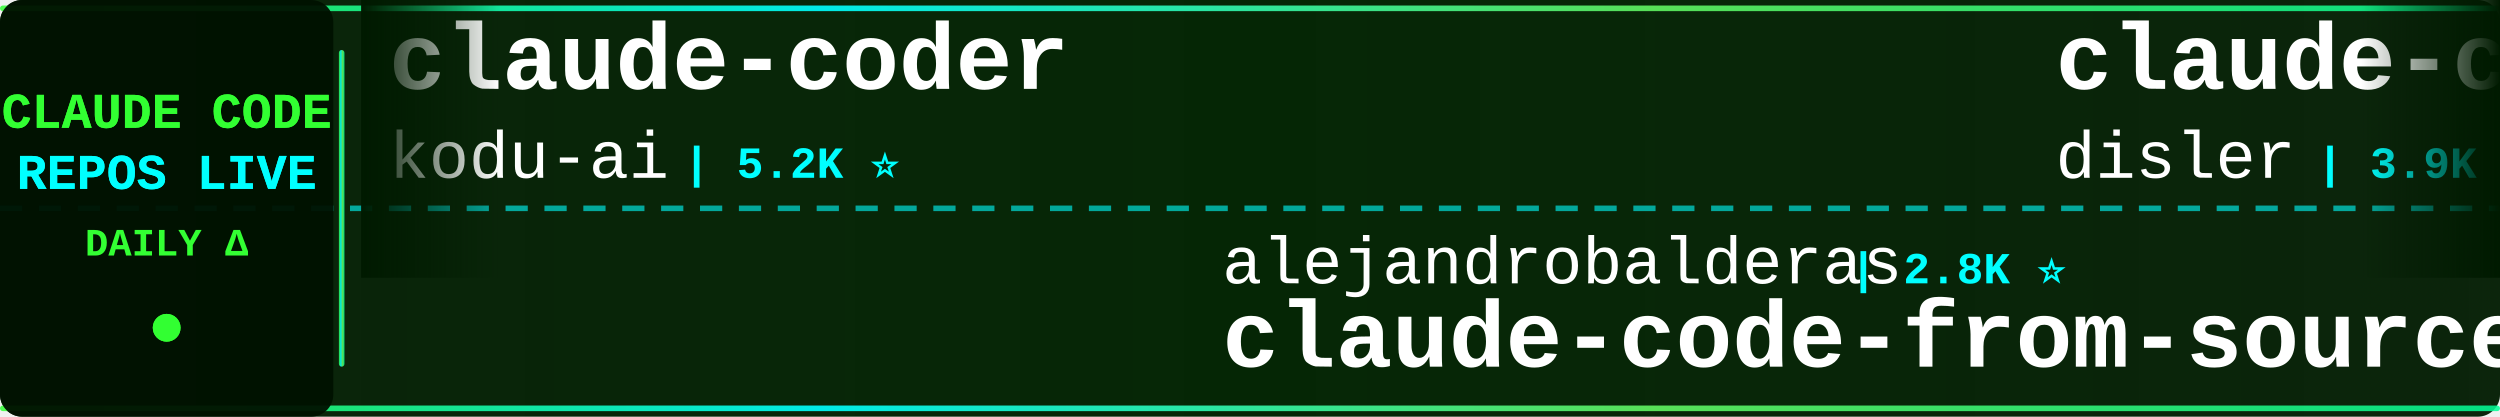
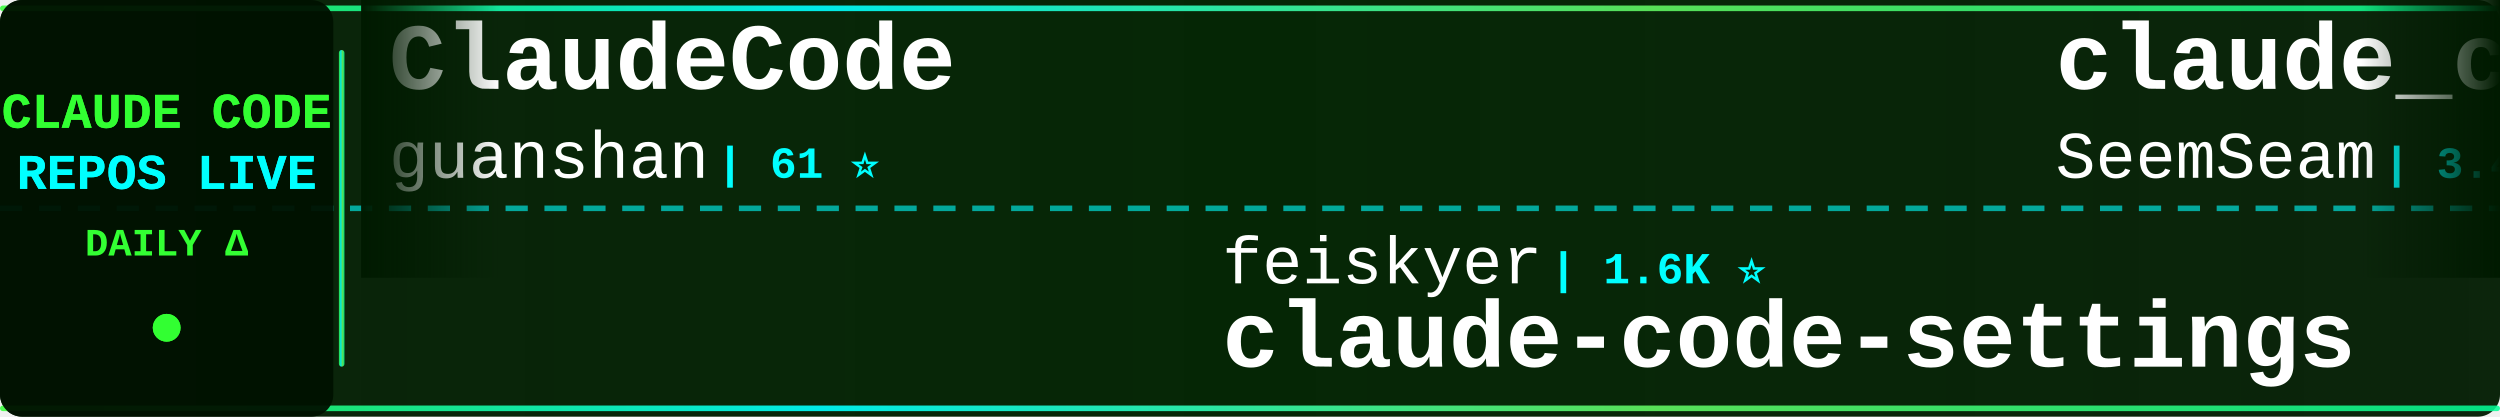
<svg xmlns="http://www.w3.org/2000/svg" width="900" height="150">
  <defs>
    <linearGradient id="tickerBg" x1="0%" y1="0%" x2="100%" y2="0%">
      <stop offset="0%" style="stop-color:#001a00;stop-opacity:0.95" />
      <stop offset="50%" style="stop-color:#002200;stop-opacity:0.98" />
      <stop offset="100%" style="stop-color:#001a00;stop-opacity:0.95" />
    </linearGradient>
    <linearGradient id="borderGrad" x1="0%" y1="0%" x2="100%" y2="0%">
      <stop offset="0%" style="stop-color:#33ff33;stop-opacity:0.85">
        <animate attributeName="stop-opacity" values="0.85;1;0.85" dur="2s" repeatCount="indefinite" />
      </stop>
      <stop offset="33%" style="stop-color:#00ffff;stop-opacity:0.9">
        <animate attributeName="stop-opacity" values="0.9;1;0.9" dur="2.2s" repeatCount="indefinite" />
      </stop>
      <stop offset="66%" style="stop-color:#66ff66;stop-opacity:0.85">
        <animate attributeName="stop-opacity" values="0.85;1;0.85" dur="1.8s" repeatCount="indefinite" />
      </stop>
      <stop offset="100%" style="stop-color:#00ff99;stop-opacity:0.85">
        <animate attributeName="stop-opacity" values="0.85;1;0.85" dur="2s" repeatCount="indefinite" />
      </stop>
    </linearGradient>
    <filter id="textGlow">
      <feGaussianBlur stdDeviation="0.1" result="coloredBlur" />
      <feMerge>
        <feMergeNode in="coloredBlur" />
        <feMergeNode in="SourceGraphic" />
      </feMerge>
    </filter>
    <filter id="metricGlow">
      <feGaussianBlur stdDeviation="0.2" result="coloredBlur" />
      <feMerge>
        <feMergeNode in="coloredBlur" />
        <feMergeNode in="SourceGraphic" />
      </feMerge>
    </filter>
    <linearGradient id="leftFade" x1="0%" y1="0%" x2="100%" y2="0%">
      <stop offset="0%" style="stop-color:#001a00;stop-opacity:1" />
      <stop offset="100%" style="stop-color:#001a00;stop-opacity:0" />
    </linearGradient>
    <linearGradient id="rightFade" x1="0%" y1="0%" x2="100%" y2="0%">
      <stop offset="0%" style="stop-color:#001a00;stop-opacity:0" />
      <stop offset="100%" style="stop-color:#001a00;stop-opacity:1" />
    </linearGradient>
  </defs>
  <rect width="900" height="150" fill="url(#tickerBg)" rx="8" />
  <rect x="0" y="2" width="900" height="2" fill="url(#borderGrad)" rx="1" />
  <rect x="0" y="146" width="900" height="2" fill="url(#borderGrad)" rx="1" />
  <line x1="0" y1="75" x2="900" y2="75" stroke="#00ffff" stroke-width="2" stroke-dasharray="8 6" opacity="0.6" />
  <rect x="0" y="0" width="120" height="150" fill="#001100" opacity="0.95" rx="8" />
  <text x="60" y="46" font-family="'Courier New', monospace" font-size="18" font-weight="bold" fill="#33ff33" text-anchor="middle" filter="url(#textGlow)">
    CLAUDE CODE
  </text>
  <text x="60" y="68" font-family="'Courier New', monospace" font-size="18" font-weight="bold" fill="#00ffff" text-anchor="middle" filter="url(#textGlow)">
    REPOS LIVE
  </text>
  <text x="60" y="92" font-family="'Courier New', monospace" font-size="14" font-weight="bold" fill="#33ff33" text-anchor="middle">
    DAILY Δ
  </text>
  <circle cx="60" cy="118" r="5" fill="#33ff33" filter="url(#metricGlow)">
    <animate attributeName="r" values="4;6;4" dur="1.5s" repeatCount="indefinite" />
    <animate attributeName="opacity" values="0.6;1;0.6" dur="1.5s" repeatCount="indefinite" />
  </circle>
  <rect x="122" y="18" width="2" height="114" fill="url(#borderGrad)" rx="1" />
  <clipPath id="tickerClip">
    <rect x="130" y="0" width="770" height="150" />
  </clipPath>
  <g clip-path="url(#tickerClip)">
    <g id="tickerItems">
      <animateTransform attributeName="transform" attributeType="XML" type="translate" from="0 0" to="-3000 0" dur="54s" repeatCount="indefinite" />
      <g transform="translate(0, 0)">
-         <text x="140" y="32" font-family="'Courier New', monospace" font-size="34" font-weight="bold" fill="#ffffff">claude-coder</text>
-         <text x="140" y="64" font-family="'Courier New', monospace" font-size="24" font-weight="normal" fill="#ffffff" opacity="1.0">kodu-ai</text>
-         <text x="246" y="64" font-family="'Courier New', monospace" font-size="16" font-weight="bold" fill="#00ffff"> | 5.2K ⭐</text>
+         <text x="140" y="32" font-family="'Courier New', monospace" font-size="34" font-weight="bold" fill="#ffffff">ClaudeCode</text>
+         <text x="140" y="64" font-family="'Courier New', monospace" font-size="24" font-weight="normal" fill="#ffffff" opacity="1.0">guanshan</text>
+         <text x="258" y="64" font-family="'Courier New', monospace" font-size="16" font-weight="bold" fill="#00ffff"> | 61 ⭐</text>
      </g>
      <g transform="translate(300, 0)">
-         <text x="140" y="102" font-family="'Courier New', monospace" font-size="24" font-weight="normal" fill="#ffffff" opacity="1.0">alejandrobalderas</text>
-         <text x="366" y="102" font-family="'Courier New', monospace" font-size="16" font-weight="bold" fill="#00ffff"> | 2.8K ⭐</text>
-         <text x="140" y="132" font-family="'Courier New', monospace" font-size="34" font-weight="bold" fill="#ffffff">claude-code-from-source</text>
+         <text x="140" y="102" font-family="'Courier New', monospace" font-size="24" font-weight="normal" fill="#ffffff" opacity="1.0">feiskyer</text>
+         <text x="258" y="102" font-family="'Courier New', monospace" font-size="16" font-weight="bold" fill="#00ffff"> | 1.6K ⭐</text>
+         <text x="140" y="132" font-family="'Courier New', monospace" font-size="34" font-weight="bold" fill="#ffffff">claude-code-settings</text>
      </g>
      <g transform="translate(600, 0)">
-         <text x="140" y="32" font-family="'Courier New', monospace" font-size="34" font-weight="bold" fill="#ffffff">claude-code-hooks-master...</text>
-         <text x="140" y="64" font-family="'Courier New', monospace" font-size="24" font-weight="normal" fill="#ffffff" opacity="1.0">disler</text>
-         <text x="234" y="64" font-family="'Courier New', monospace" font-size="16" font-weight="bold" fill="#00ffff"> | 3.9K ⭐ +1</text>
+         <text x="140" y="32" font-family="'Courier New', monospace" font-size="34" font-weight="bold" fill="#ffffff">claude_codex_bridge</text>
+         <text x="140" y="64" font-family="'Courier New', monospace" font-size="24" font-weight="normal" fill="#ffffff" opacity="1.0">SeemSeam</text>
+         <text x="258" y="64" font-family="'Courier New', monospace" font-size="16" font-weight="bold" fill="#00ffff"> | 3.4K ⭐ +1</text>
      </g>
      <g transform="translate(900, 0)">
-         <text x="140" y="102" font-family="'Courier New', monospace" font-size="24" font-weight="normal" fill="#ffffff" opacity="1.0">VineeTagarwaL-code</text>
-         <text x="378" y="102" font-family="'Courier New', monospace" font-size="16" font-weight="bold" fill="#00ffff"> | 273 ⭐</text>
-         <text x="140" y="132" font-family="'Courier New', monospace" font-size="34" font-weight="bold" fill="#ffffff">claude-code</text>
+         <text x="140" y="102" font-family="'Courier New', monospace" font-size="24" font-weight="normal" fill="#ffffff" opacity="1.0">Maciek-roboblog</text>
+         <text x="342" y="102" font-family="'Courier New', monospace" font-size="16" font-weight="bold" fill="#00ffff"> | 8.6K ⭐</text>
+         <text x="140" y="132" font-family="'Courier New', monospace" font-size="34" font-weight="bold" fill="#ffffff">Claude-Code-Usage-Monito...</text>
      </g>
      <g transform="translate(1200, 0)">
-         <text x="140" y="32" font-family="'Courier New', monospace" font-size="34" font-weight="bold" fill="#ffffff">claude-code-reverse</text>
-         <text x="140" y="64" font-family="'Courier New', monospace" font-size="24" font-weight="normal" fill="#ffffff" opacity="1.0">Yuyz0112</text>
-         <text x="258" y="64" font-family="'Courier New', monospace" font-size="16" font-weight="bold" fill="#00ffff"> | 2.4K ⭐</text>
+         <text x="140" y="32" font-family="'Courier New', monospace" font-size="34" font-weight="bold" fill="#ffffff">claude-code-hub</text>
+         <text x="140" y="64" font-family="'Courier New', monospace" font-size="24" font-weight="normal" fill="#ffffff" opacity="1.0">ding113</text>
+         <text x="246" y="64" font-family="'Courier New', monospace" font-size="16" font-weight="bold" fill="#00ffff"> | 3.3K ⭐</text>
      </g>
      <g transform="translate(1500, 0)">
-         <text x="140" y="102" font-family="'Courier New', monospace" font-size="24" font-weight="normal" fill="#ffffff" opacity="1.0">lorryjovens-hub</text>
-         <text x="342" y="102" font-family="'Courier New', monospace" font-size="16" font-weight="bold" fill="#00ffff"> | 1.7K ⭐ +1</text>
-         <text x="140" y="132" font-family="'Courier New', monospace" font-size="34" font-weight="bold" fill="#ffffff">claude-code-rust</text>
+         <text x="140" y="102" font-family="'Courier New', monospace" font-size="24" font-weight="normal" fill="#ffffff" opacity="1.0">davila7</text>
+         <text x="246" y="102" font-family="'Courier New', monospace" font-size="16" font-weight="bold" fill="#00ffff"> | 30.2K ⭐ +6</text>
+         <text x="140" y="132" font-family="'Courier New', monospace" font-size="34" font-weight="bold" fill="#ffffff">claude-code-templates</text>
      </g>
      <g transform="translate(1800, 0)">
-         <text x="140" y="32" font-family="'Courier New', monospace" font-size="34" font-weight="bold" fill="#ffffff">claude-code-templates</text>
-         <text x="140" y="64" font-family="'Courier New', monospace" font-size="24" font-weight="normal" fill="#ffffff" opacity="1.0">davila7</text>
-         <text x="246" y="64" font-family="'Courier New', monospace" font-size="16" font-weight="bold" fill="#00ffff"> | 30.2K ⭐ +3</text>
+         <text x="140" y="32" font-family="'Courier New', monospace" font-size="34" font-weight="bold" fill="#ffffff">claude-code-my-workflow</text>
+         <text x="140" y="64" font-family="'Courier New', monospace" font-size="24" font-weight="normal" fill="#ffffff" opacity="1.0">pedrohcgs</text>
+         <text x="270" y="64" font-family="'Courier New', monospace" font-size="16" font-weight="bold" fill="#00ffff"> | 1.5K ⭐</text>
      </g>
      <g transform="translate(2100, 0)">
-         <text x="140" y="102" font-family="'Courier New', monospace" font-size="24" font-weight="normal" fill="#ffffff" opacity="1.0">ponponon</text>
-         <text x="258" y="102" font-family="'Courier New', monospace" font-size="16" font-weight="bold" fill="#00ffff"> | 2.3K ⭐</text>
-         <text x="140" y="132" font-family="'Courier New', monospace" font-size="34" font-weight="bold" fill="#ffffff">claude_code_src</text>
+         <text x="140" y="102" font-family="'Courier New', monospace" font-size="24" font-weight="normal" fill="#ffffff" opacity="1.0">FlorianBruniaux</text>
+         <text x="342" y="102" font-family="'Courier New', monospace" font-size="16" font-weight="bold" fill="#00ffff"> | 5.7K ⭐ +3</text>
+         <text x="140" y="132" font-family="'Courier New', monospace" font-size="34" font-weight="bold" fill="#ffffff">claude-code-ultimate-gui...</text>
      </g>
      <g transform="translate(2400, 0)">
-         <text x="140" y="32" font-family="'Courier New', monospace" font-size="34" font-weight="bold" fill="#ffffff">claude_codex_bridge</text>
-         <text x="140" y="64" font-family="'Courier New', monospace" font-size="24" font-weight="normal" fill="#ffffff" opacity="1.0">SeemSeam</text>
-         <text x="258" y="64" font-family="'Courier New', monospace" font-size="16" font-weight="bold" fill="#00ffff"> | 3.4K ⭐ +4</text>
+         <text x="140" y="32" font-family="'Courier New', monospace" font-size="34" font-weight="bold" fill="#ffffff">claude-code</text>
+         <text x="140" y="64" font-family="'Courier New', monospace" font-size="24" font-weight="normal" fill="#ffffff" opacity="1.0">lowcortisolprogrammer</text>
+         <text x="414" y="64" font-family="'Courier New', monospace" font-size="16" font-weight="bold" fill="#00ffff"> | 172 ⭐</text>
      </g>
      <g transform="translate(2700, 0)">
        <text x="140" y="102" font-family="'Courier New', monospace" font-size="24" font-weight="normal" fill="#ffffff" opacity="1.0">LING71671</text>
-         <text x="270" y="102" font-family="'Courier New', monospace" font-size="16" font-weight="bold" fill="#00ffff"> | 938 ⭐</text>
+         <text x="270" y="102" font-family="'Courier New', monospace" font-size="16" font-weight="bold" fill="#00ffff"> | 939 ⭐ +1</text>
        <text x="140" y="132" font-family="'Courier New', monospace" font-size="34" font-weight="bold" fill="#ffffff">Open-ClaudeCode</text>
      </g>
      <g transform="translate(3000, 0)">
-         <text x="140" y="32" font-family="'Courier New', monospace" font-size="34" font-weight="bold" fill="#ffffff">claude-coder</text>
-         <text x="140" y="64" font-family="'Courier New', monospace" font-size="24" font-weight="normal" fill="#ffffff" opacity="1.0">kodu-ai</text>
-         <text x="246" y="64" font-family="'Courier New', monospace" font-size="16" font-weight="bold" fill="#00ffff"> | 5.2K ⭐</text>
+         <text x="140" y="32" font-family="'Courier New', monospace" font-size="34" font-weight="bold" fill="#ffffff">ClaudeCode</text>
+         <text x="140" y="64" font-family="'Courier New', monospace" font-size="24" font-weight="normal" fill="#ffffff" opacity="1.0">guanshan</text>
+         <text x="258" y="64" font-family="'Courier New', monospace" font-size="16" font-weight="bold" fill="#00ffff"> | 61 ⭐</text>
      </g>
      <g transform="translate(3300, 0)">
-         <text x="140" y="102" font-family="'Courier New', monospace" font-size="24" font-weight="normal" fill="#ffffff" opacity="1.0">alejandrobalderas</text>
-         <text x="366" y="102" font-family="'Courier New', monospace" font-size="16" font-weight="bold" fill="#00ffff"> | 2.8K ⭐</text>
-         <text x="140" y="132" font-family="'Courier New', monospace" font-size="34" font-weight="bold" fill="#ffffff">claude-code-from-source</text>
+         <text x="140" y="102" font-family="'Courier New', monospace" font-size="24" font-weight="normal" fill="#ffffff" opacity="1.0">feiskyer</text>
+         <text x="258" y="102" font-family="'Courier New', monospace" font-size="16" font-weight="bold" fill="#00ffff"> | 1.6K ⭐</text>
+         <text x="140" y="132" font-family="'Courier New', monospace" font-size="34" font-weight="bold" fill="#ffffff">claude-code-settings</text>
      </g>
      <g transform="translate(3600, 0)">
-         <text x="140" y="32" font-family="'Courier New', monospace" font-size="34" font-weight="bold" fill="#ffffff">claude-code-hooks-master...</text>
-         <text x="140" y="64" font-family="'Courier New', monospace" font-size="24" font-weight="normal" fill="#ffffff" opacity="1.0">disler</text>
-         <text x="234" y="64" font-family="'Courier New', monospace" font-size="16" font-weight="bold" fill="#00ffff"> | 3.9K ⭐ +1</text>
+         <text x="140" y="32" font-family="'Courier New', monospace" font-size="34" font-weight="bold" fill="#ffffff">claude_codex_bridge</text>
+         <text x="140" y="64" font-family="'Courier New', monospace" font-size="24" font-weight="normal" fill="#ffffff" opacity="1.0">SeemSeam</text>
+         <text x="258" y="64" font-family="'Courier New', monospace" font-size="16" font-weight="bold" fill="#00ffff"> | 3.4K ⭐ +1</text>
      </g>
      <g transform="translate(3900, 0)">
-         <text x="140" y="102" font-family="'Courier New', monospace" font-size="24" font-weight="normal" fill="#ffffff" opacity="1.0">VineeTagarwaL-code</text>
-         <text x="378" y="102" font-family="'Courier New', monospace" font-size="16" font-weight="bold" fill="#00ffff"> | 273 ⭐</text>
-         <text x="140" y="132" font-family="'Courier New', monospace" font-size="34" font-weight="bold" fill="#ffffff">claude-code</text>
+         <text x="140" y="102" font-family="'Courier New', monospace" font-size="24" font-weight="normal" fill="#ffffff" opacity="1.0">Maciek-roboblog</text>
+         <text x="342" y="102" font-family="'Courier New', monospace" font-size="16" font-weight="bold" fill="#00ffff"> | 8.6K ⭐</text>
+         <text x="140" y="132" font-family="'Courier New', monospace" font-size="34" font-weight="bold" fill="#ffffff">Claude-Code-Usage-Monito...</text>
      </g>
    </g>
  </g>
  <rect x="130" y="0" width="50" height="100" fill="url(#leftFade)" />
  <rect x="850" y="0" width="50" height="100" fill="url(#rightFade)" />
</svg>
